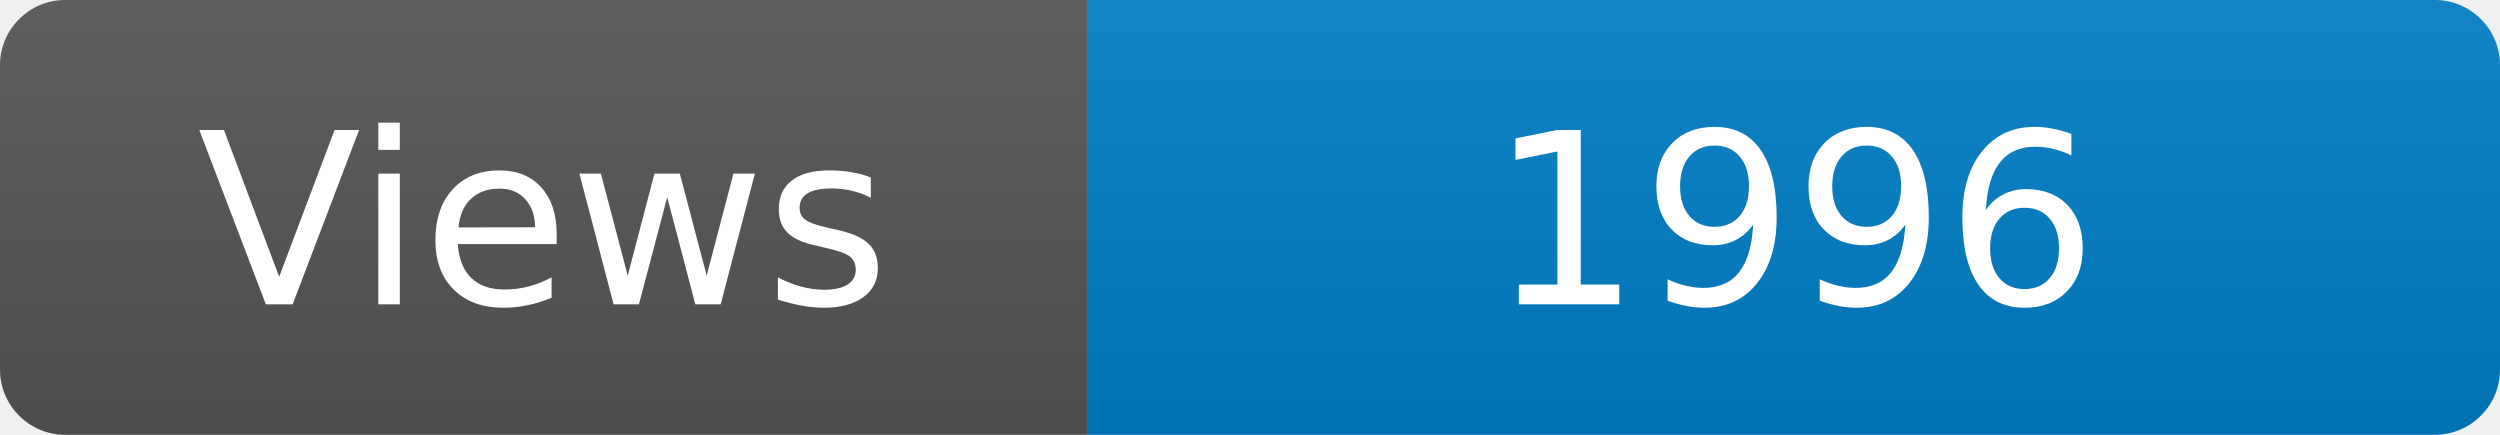
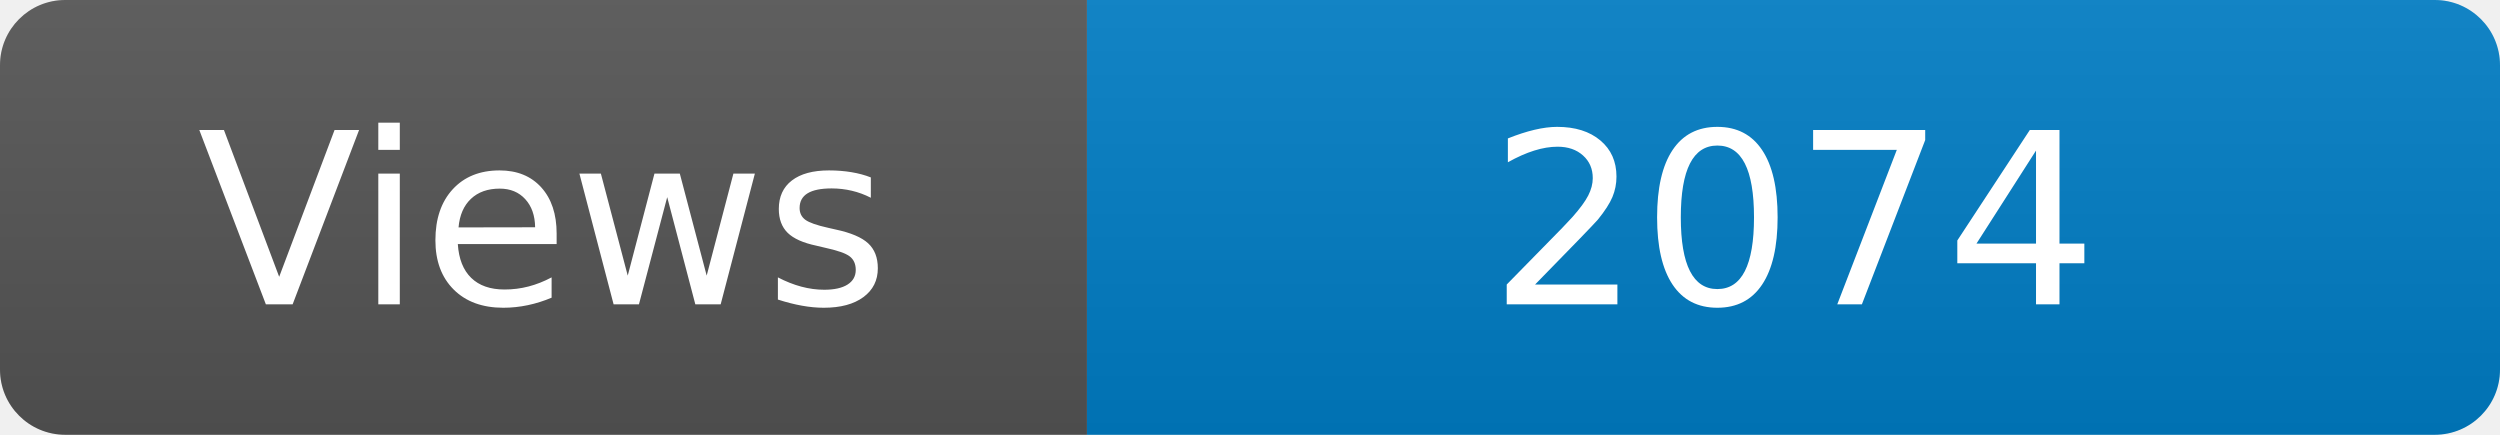
<svg xmlns="http://www.w3.org/2000/svg" width="115" height="20" role="img" aria-label="Maintained?: yes">
  <linearGradient id="s" x2="0" y2="100%">
    <stop offset="0" stop-color="#bbb" stop-opacity=".1" />
    <stop offset="1" stop-opacity=".1" />
  </linearGradient>
  <clipPath id="r">
    <rect width="115" height="20" rx="3" fill="#fff" />
  </clipPath>
  <g clip-path="url(#r)">
    <rect width="50" height="20" fill="#555" />
    <rect x="50" width="160" height="20" fill="#007ec6" />
    <rect width="115" height="20" fill="url(#s)" />
  </g>
  <g fill="#fff" text-anchor="middle" font-family="Verdana,Geneva,DejaVu Sans,sans-serif" font-size="110">
    <text x="250" y="140" transform="scale(.1)" fill="#fff">Views</text>
-     <text x="825" y="140" transform="scale(.1)" fill="#fff">1996</text>
+     <text x="825" y="140" transform="scale(.1)" fill="#fff">2074</text>
  </g>
</svg>
